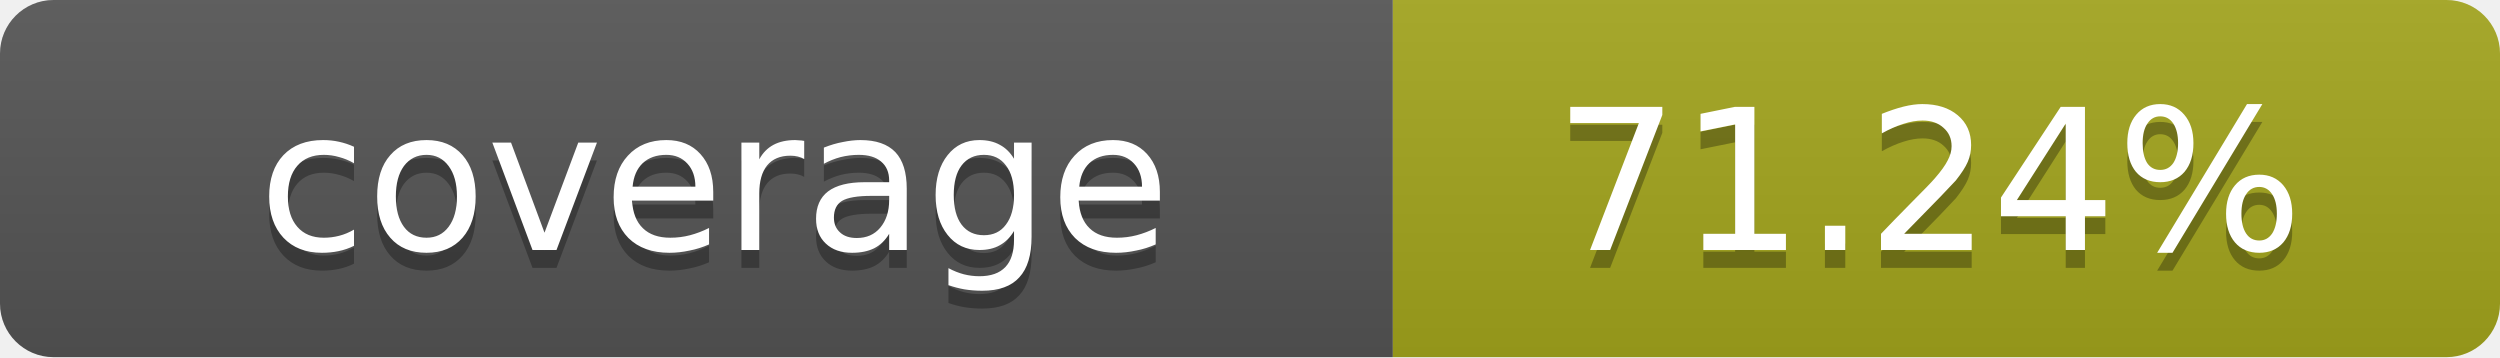
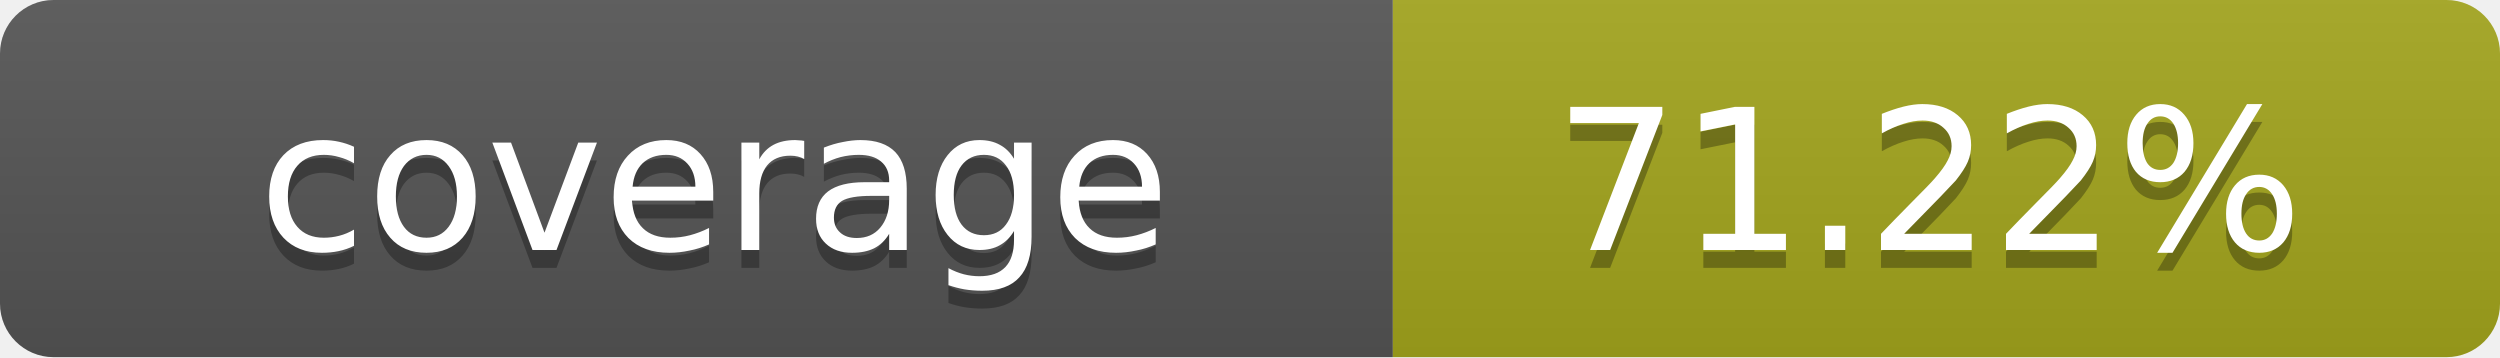
- <svg xmlns="http://www.w3.org/2000/svg" width="140" height="20" role="img" aria-label="coverage: 71.24%">
+ <svg xmlns="http://www.w3.org/2000/svg" width="140" height="20" role="img" aria-label="coverage: 71.22%">
  <linearGradient id="s" x2="0" y2="100%">
    <stop offset="0" stop-color="#bbb" stop-opacity=".1" />
    <stop offset="1" stop-opacity=".1" />
  </linearGradient>
  <clipPath id="r">
    <rect width="140" height="20" rx="3" fill="#fff" />
  </clipPath>
  <g clip-path="url(#r)">
    <rect width="78" height="20" fill="#555" />
    <rect x="78" width="62" height="20" fill="#a4a61d" />
    <rect width="140" height="20" fill="url(#s)" />
  </g>
  <g fill="#fff" text-anchor="middle" font-family="Verdana,Geneva,DejaVu Sans,sans-serif" text-rendering="geometricPrecision" font-size="11">
    <text x="40" y="15" fill="#010101" fill-opacity=".3">coverage</text>
    <text x="40" y="14">coverage</text>
-     <text x="108" y="15" fill="#010101" fill-opacity=".3">71.24%</text>
-     <text x="108" y="14">71.24%</text>
+     <text x="108" y="15" fill="#010101" fill-opacity=".3">71.22%</text>
+     <text x="108" y="14">71.22%</text>
  </g>
</svg>
